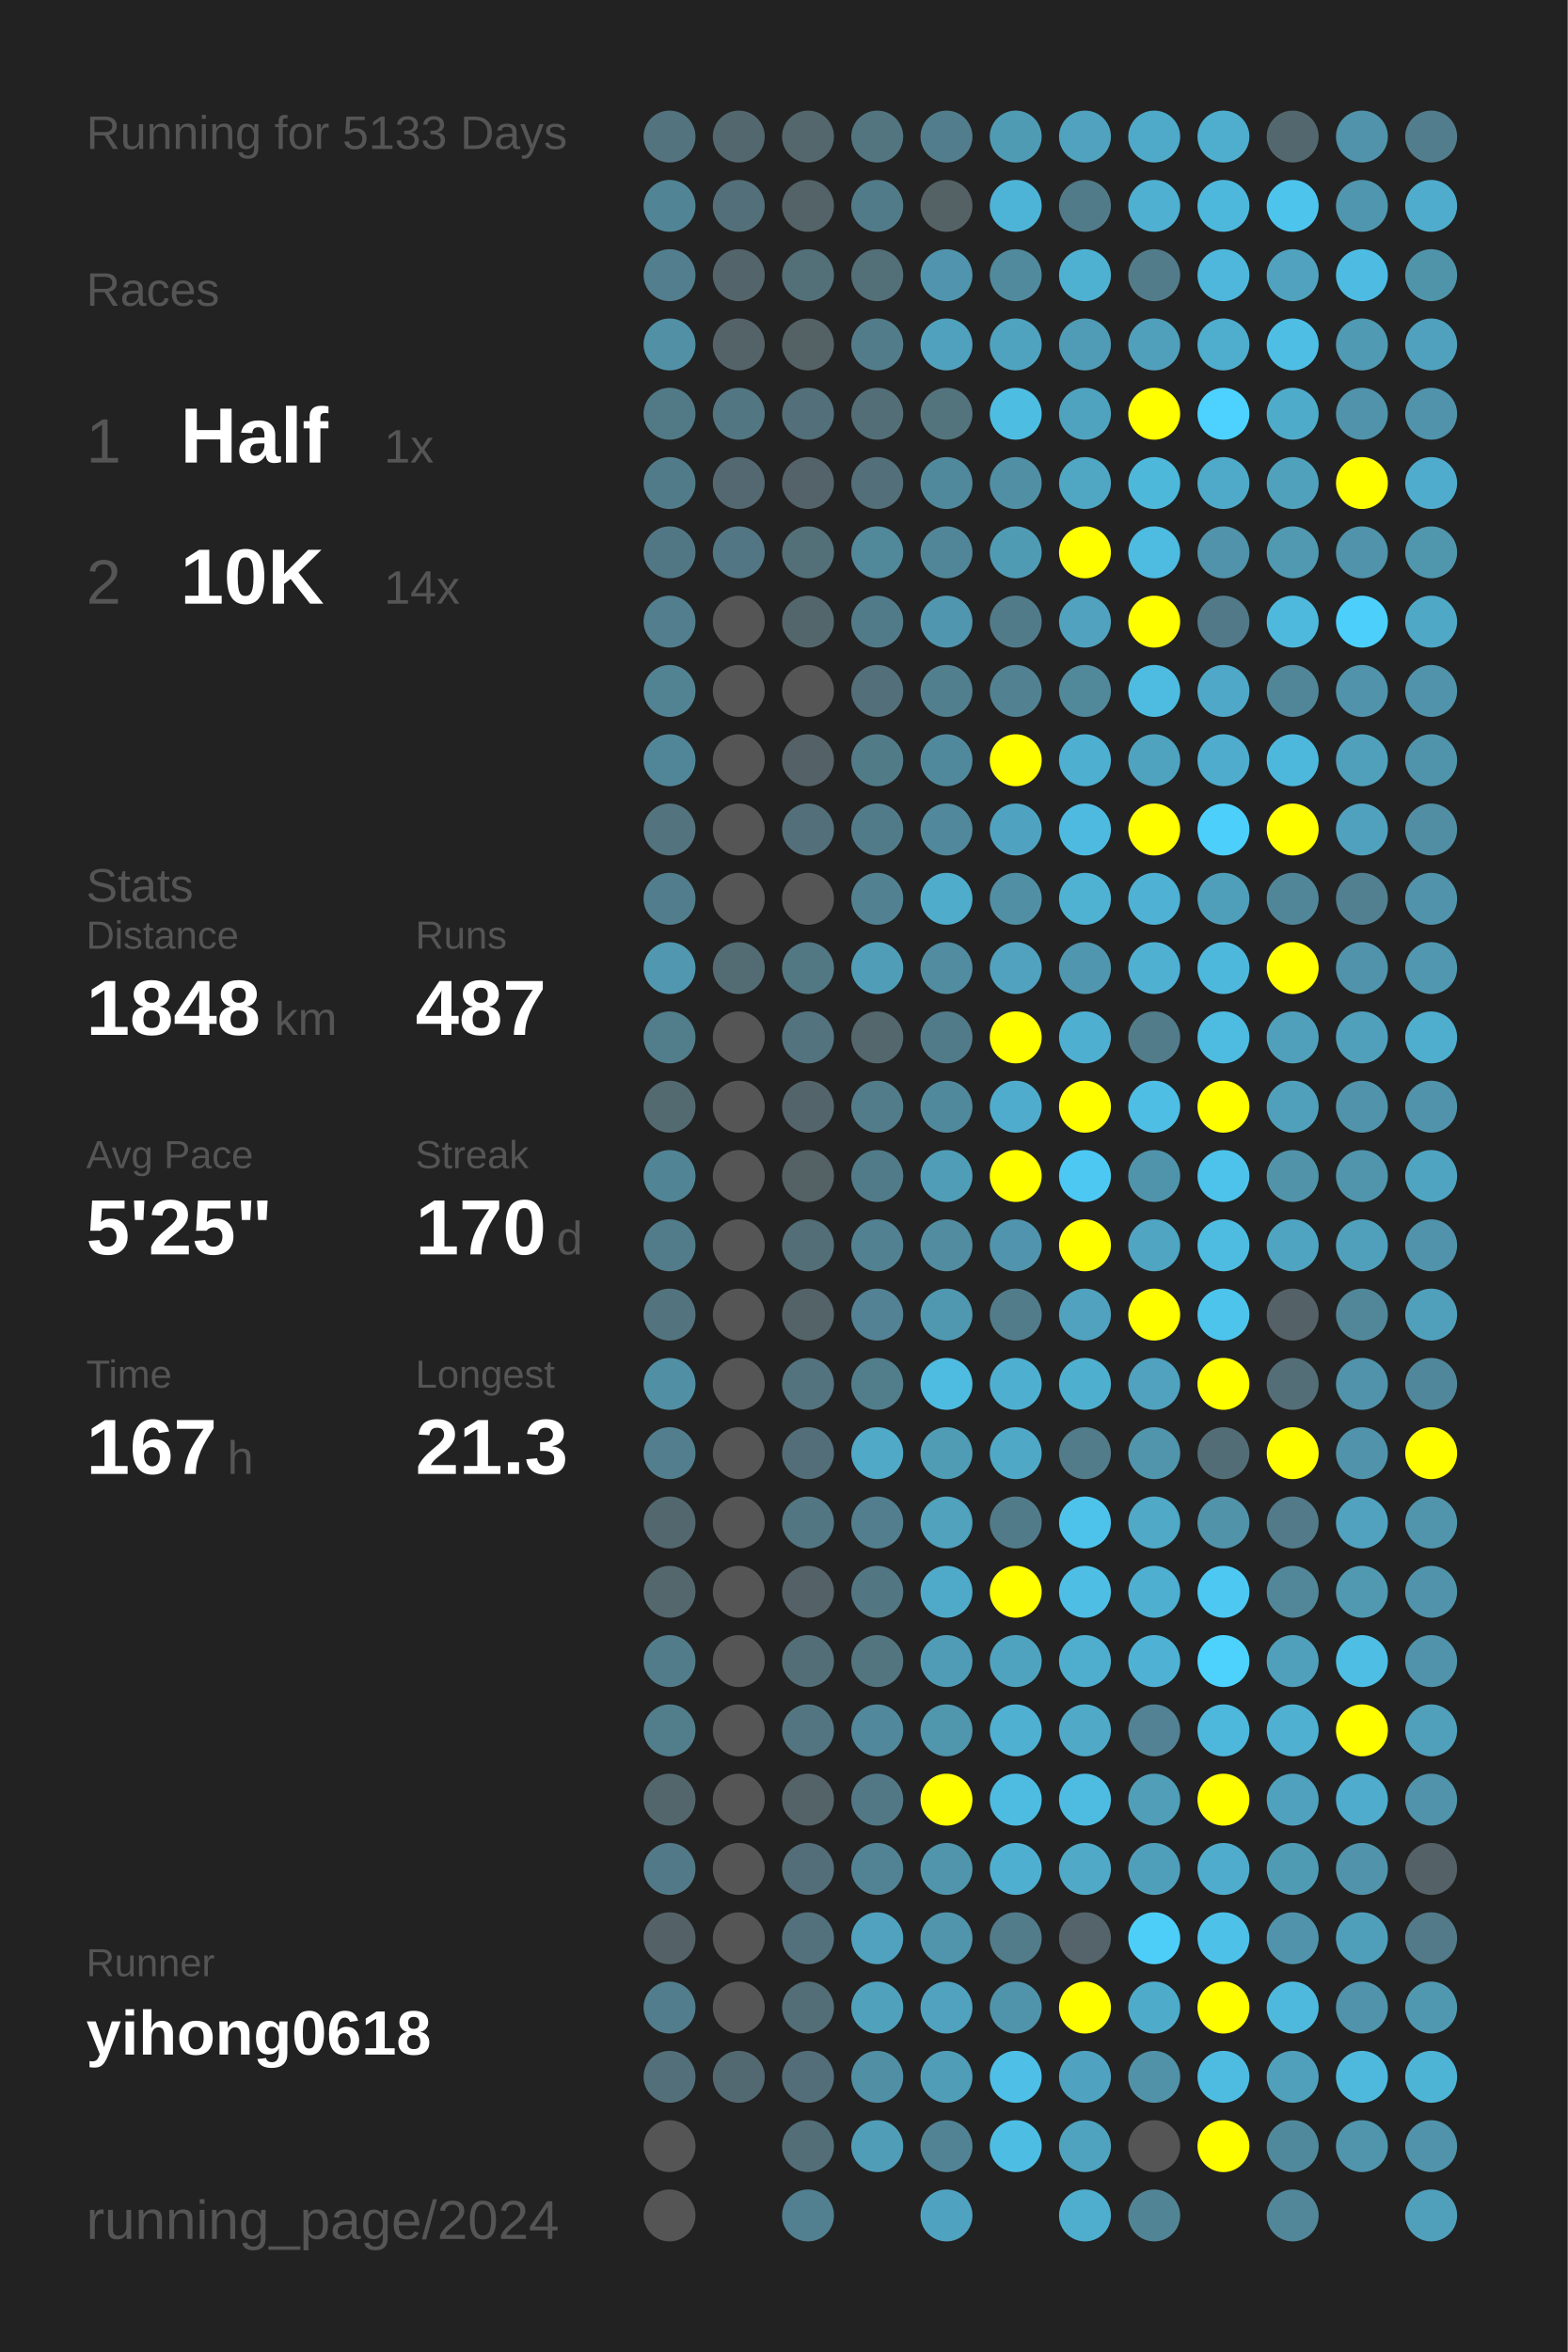
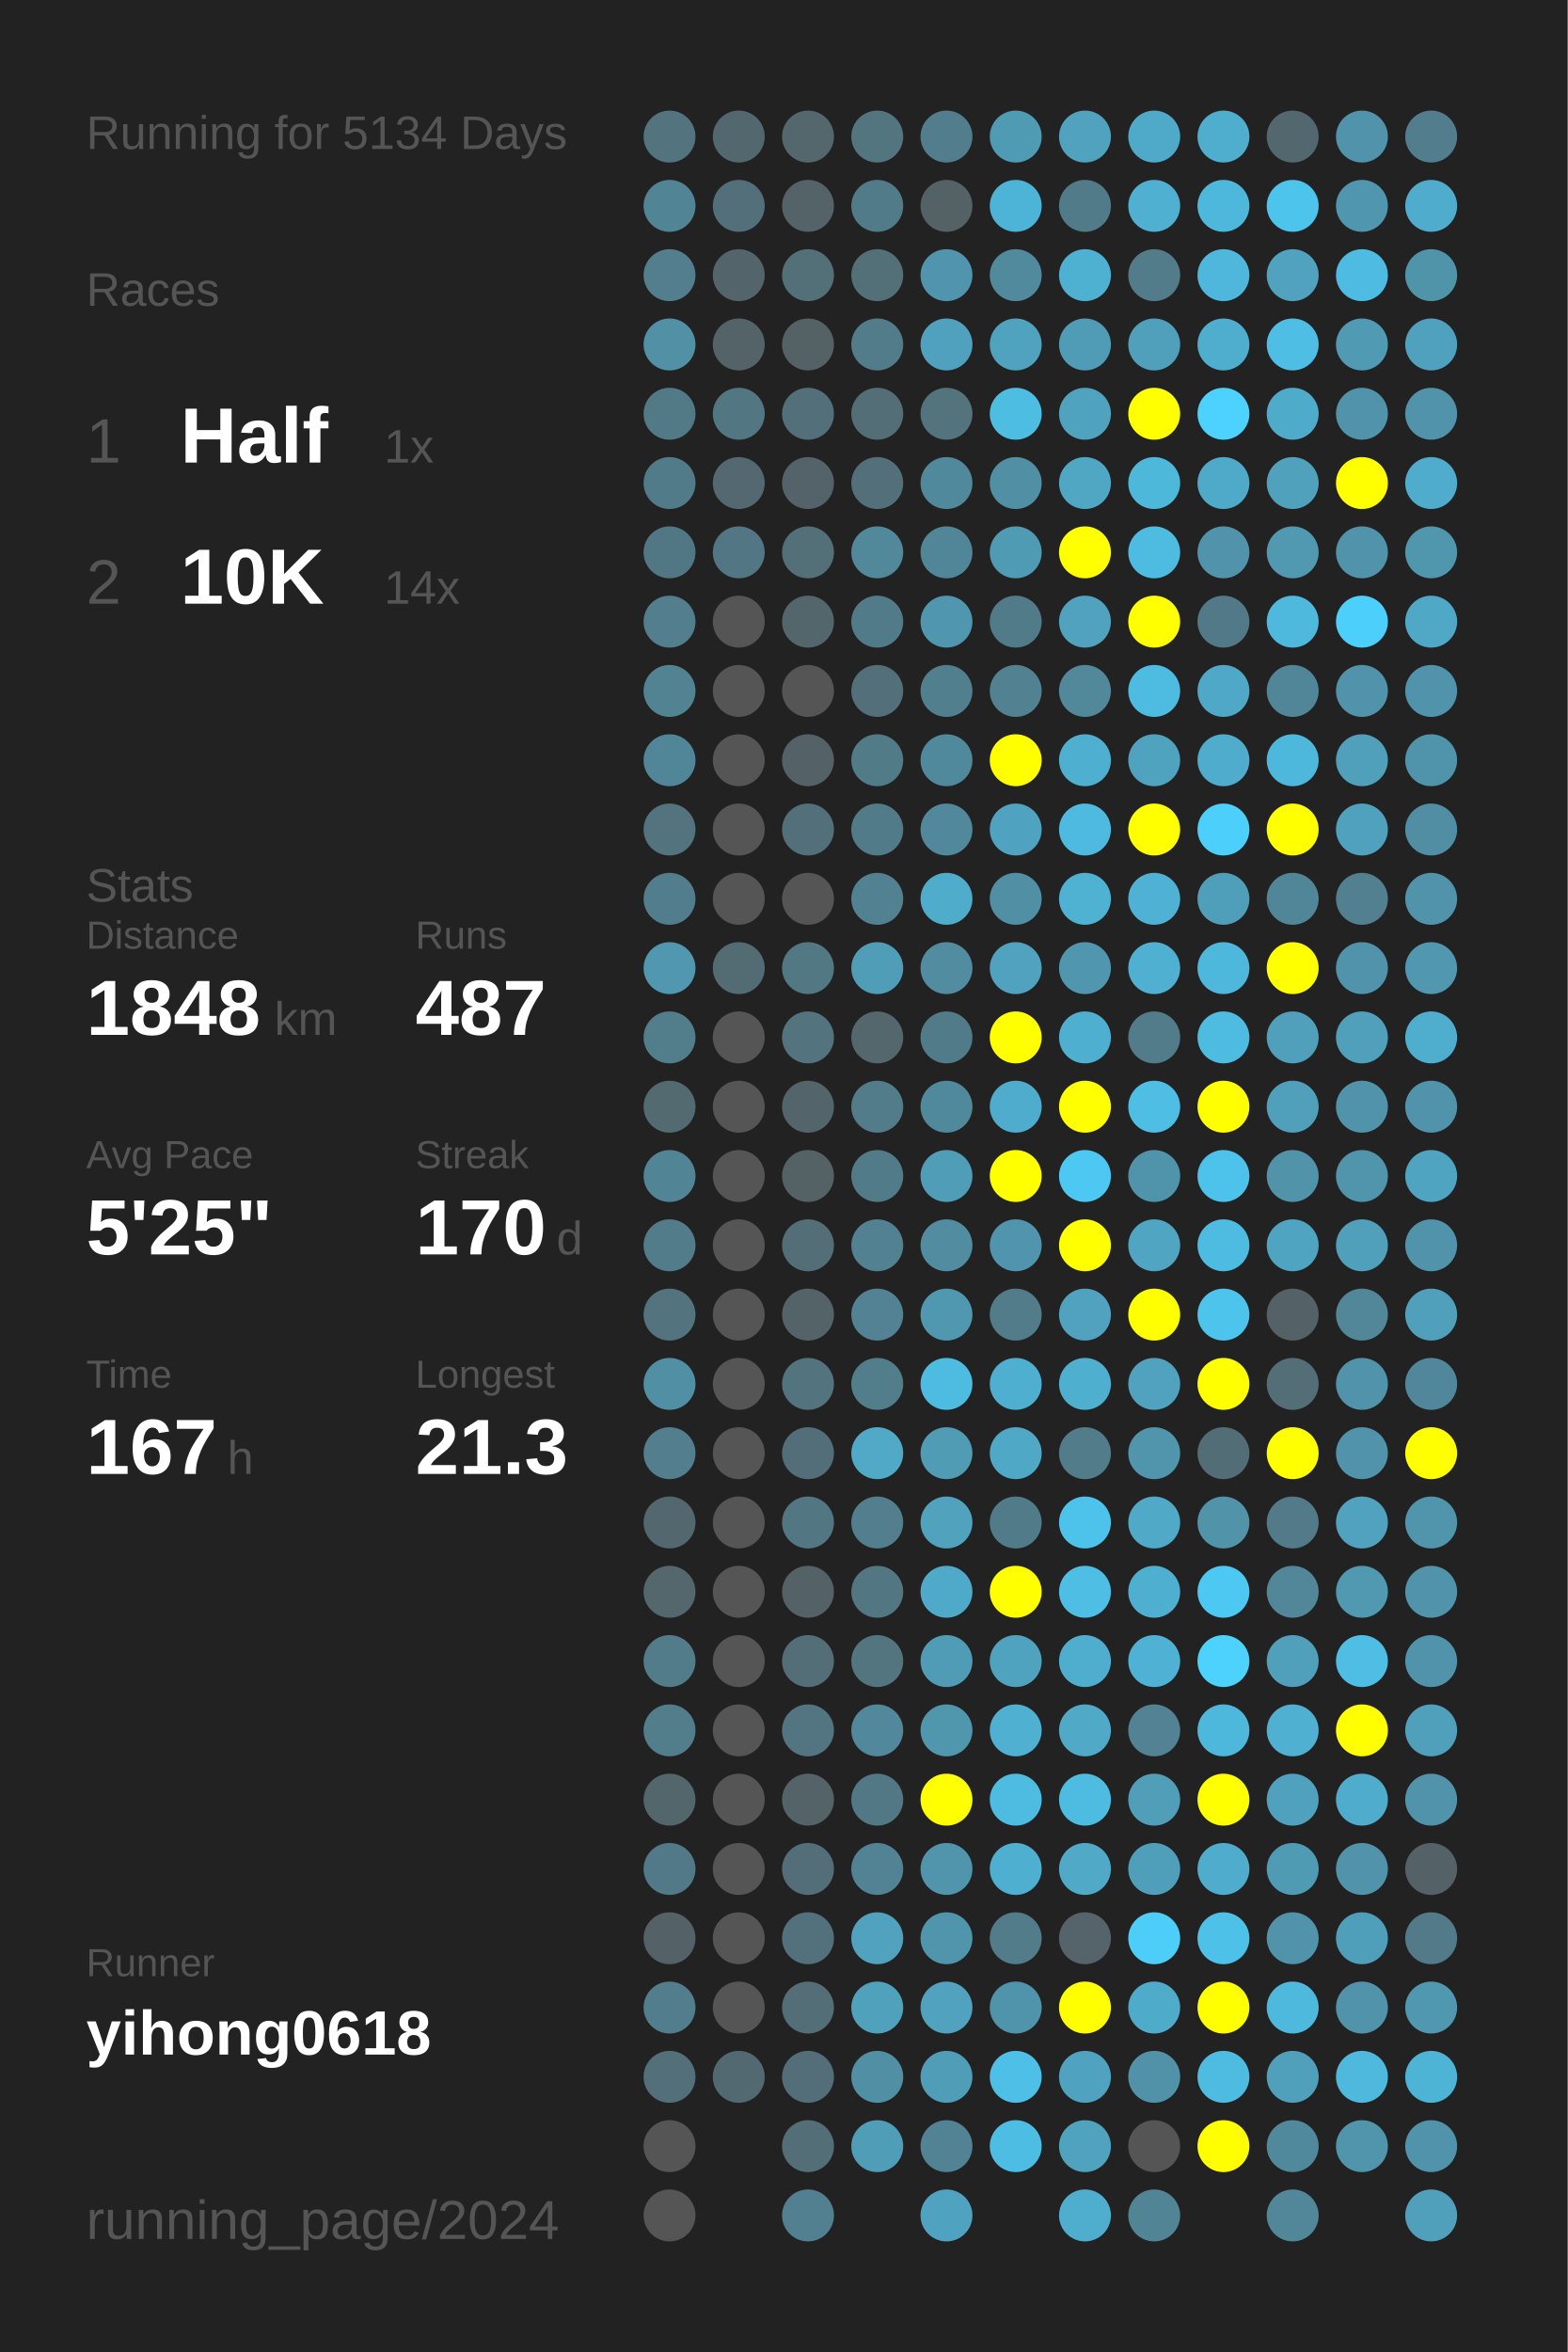
<svg xmlns="http://www.w3.org/2000/svg" baseProfile="full" height="300mm" version="1.1" viewBox="0,0,200,300" width="200mm">
  <defs />
  <rect fill="#222222" height="300" width="200" x="0" y="0" />
-   <text fill="#555555" style="font-size:6px; font-family:Arial;" x="11" y="19">Running for 5133 Days</text>
+   <text fill="#555555" style="font-size:6px; font-family:Arial;" x="11" y="19">Running for 5134 Days</text>
  <text fill="#555555" style="font-size:6px; font-family:Arial;" x="11" y="39">Races</text>
  <text fill="#555555" style="font-size:8px; font-family:Arial;" x="11" y="59">1</text>
  <text fill="#FFFFFF" style="font-size:10px; font-family:Arial; font-weight:bold;" x="23" y="59">Half</text>
  <text fill="#555555" style="font-size:6px; font-family:Arial;" x="49" y="59">1x</text>
  <text fill="#555555" style="font-size:8px; font-family:Arial;" x="11" y="77">2</text>
  <text fill="#FFFFFF" style="font-size:10px; font-family:Arial; font-weight:bold;" x="23" y="77">10K</text>
  <text fill="#555555" style="font-size:6px; font-family:Arial;" x="49" y="77">14x</text>
  <text fill="#555555" style="font-size:6px; font-family:Arial;" x="11" y="115">Stats</text>
  <text fill="#555555" style="font-size:5px; font-family:Arial;" x="11" y="121">Distance</text>
  <text fill="#FFFFFF" style="font-size:10px; font-family:Arial; font-weight:bold;" x="11" y="132">1848</text>
  <text fill="#555555" style="font-size:6px; font-family:Arial;" x="35" y="132">km</text>
  <text fill="#555555" style="font-size:5px; font-family:Arial;" x="53" y="121">Runs</text>
  <text fill="#FFFFFF" style="font-size:10px; font-family:Arial; font-weight:bold;" x="53" y="132">487</text>
  <text fill="#555555" style="font-size:5px; font-family:Arial;" x="11" y="149">Avg Pace</text>
  <text fill="#FFFFFF" style="font-size:10px; font-family:Arial; font-weight:bold;" x="11" y="160">5'25"</text>
  <text fill="#555555" style="font-size:5px; font-family:Arial;" x="53" y="149">Streak</text>
  <text fill="#FFFFFF" style="font-size:10px; font-family:Arial; font-weight:bold;" x="53" y="160">170</text>
  <text fill="#555555" style="font-size:6px; font-family:Arial;" x="71" y="160">d</text>
  <text fill="#555555" style="font-size:5px; font-family:Arial;" x="11" y="177">Time</text>
  <text fill="#FFFFFF" style="font-size:10px; font-family:Arial; font-weight:bold;" x="11" y="188">167</text>
  <text fill="#555555" style="font-size:6px; font-family:Arial;" x="29" y="188">h</text>
  <text fill="#555555" style="font-size:5px; font-family:Arial;" x="53" y="177">Longest</text>
  <text fill="#FFFFFF" style="font-size:10px; font-family:Arial; font-weight:bold;" x="53" y="188">21.3</text>
  <text fill="#555555" style="font-size:5px; font-family:Arial;" x="11" y="252.065">Runner</text>
  <text fill="#FFFFFF" style="font-size:8px; font-family:Arial; font-weight:bold;" x="11" y="262.065">yihong0618</text>
  <text fill="#555555" style="font-size:7px; font-family:Arial;" x="11" y="285.581">running_page/2024</text>
  <circle cx="85.417" cy="17.419" fill="#53737e" r="3.312" />
  <circle cx="85.417" cy="26.258" fill="#518495" r="3.312" />
  <circle cx="85.417" cy="35.097" fill="#527e8d" r="3.312" />
  <circle cx="85.417" cy="43.935" fill="#5190a5" r="3.312" />
  <circle cx="85.417" cy="52.774" fill="#527986" r="3.312" />
  <circle cx="85.417" cy="61.613" fill="#527b89" r="3.312" />
  <circle cx="85.417" cy="70.452" fill="#527784" r="3.312" />
  <circle cx="85.417" cy="79.29" fill="#527e8d" r="3.312" />
  <circle cx="85.417" cy="88.129" fill="#528393" r="3.312" />
  <circle cx="85.417" cy="96.968" fill="#518698" r="3.312" />
  <circle cx="85.417" cy="105.806" fill="#53737e" r="3.312" />
  <circle cx="85.417" cy="114.645" fill="#527d8c" r="3.312" />
  <circle cx="85.417" cy="123.484" fill="#5097af" r="3.312" />
  <circle cx="85.417" cy="132.323" fill="#527d8b" r="3.312" />
  <circle cx="85.417" cy="141.161" fill="#536a71" r="3.312" />
  <circle cx="85.417" cy="150" fill="#518495" r="3.312" />
  <circle cx="85.417" cy="158.839" fill="#527c8a" r="3.312" />
  <circle cx="85.417" cy="167.677" fill="#53747f" r="3.312" />
  <circle cx="85.417" cy="176.516" fill="#518fa4" r="3.312" />
  <circle cx="85.417" cy="185.355" fill="#527e8d" r="3.312" />
  <circle cx="85.417" cy="194.194" fill="#53676e" r="3.312" />
  <circle cx="85.417" cy="203.032" fill="#53676d" r="3.312" />
  <circle cx="85.417" cy="211.871" fill="#527c8a" r="3.312" />
  <circle cx="85.417" cy="220.71" fill="#527e8c" r="3.312" />
  <circle cx="85.417" cy="229.548" fill="#53666c" r="3.312" />
  <circle cx="85.417" cy="238.387" fill="#527987" r="3.312" />
  <circle cx="85.417" cy="247.226" fill="#546267" r="3.312" />
  <circle cx="85.417" cy="256.065" fill="#527d8c" r="3.312" />
  <circle cx="85.417" cy="264.903" fill="#53707a" r="3.312" />
  <circle cx="85.417" cy="273.742" fill="#555555" r="3.312" />
  <circle cx="85.417" cy="282.581" fill="#555555" r="3.312" />
  <circle cx="94.25" cy="17.419" fill="#53676e" r="3.312" />
  <circle cx="94.25" cy="26.258" fill="#536f79" r="3.312" />
  <circle cx="94.25" cy="35.097" fill="#53656b" r="3.312" />
  <circle cx="94.25" cy="43.935" fill="#546368" r="3.312" />
  <circle cx="94.25" cy="52.774" fill="#527682" r="3.312" />
  <circle cx="94.25" cy="61.613" fill="#536870" r="3.312" />
  <circle cx="94.25" cy="70.452" fill="#527683" r="3.312" />
  <circle cx="94.25" cy="79.29" fill="#555555" r="3.312" />
  <circle cx="94.25" cy="88.129" fill="#555555" r="3.312" />
  <circle cx="94.25" cy="96.968" fill="#555555" r="3.312" />
  <circle cx="94.25" cy="105.806" fill="#555555" r="3.312" />
  <circle cx="94.25" cy="114.645" fill="#555555" r="3.312" />
  <circle cx="94.25" cy="123.484" fill="#536c74" r="3.312" />
  <circle cx="94.25" cy="132.323" fill="#555555" r="3.312" />
  <circle cx="94.25" cy="141.161" fill="#555555" r="3.312" />
  <circle cx="94.25" cy="150" fill="#555555" r="3.312" />
  <circle cx="94.25" cy="158.839" fill="#555555" r="3.312" />
  <circle cx="94.25" cy="167.677" fill="#555555" r="3.312" />
  <circle cx="94.25" cy="176.516" fill="#555555" r="3.312" />
  <circle cx="94.25" cy="185.355" fill="#555555" r="3.312" />
  <circle cx="94.25" cy="194.194" fill="#555555" r="3.312" />
  <circle cx="94.25" cy="203.032" fill="#555555" r="3.312" />
  <circle cx="94.25" cy="211.871" fill="#555555" r="3.312" />
  <circle cx="94.25" cy="220.71" fill="#555555" r="3.312" />
  <circle cx="94.25" cy="229.548" fill="#555555" r="3.312" />
  <circle cx="94.25" cy="238.387" fill="#555555" r="3.312" />
  <circle cx="94.25" cy="247.226" fill="#555555" r="3.312" />
  <circle cx="94.25" cy="256.065" fill="#555555" r="3.312" />
  <circle cx="94.25" cy="264.903" fill="#536971" r="3.312" />
  <circle cx="103.083" cy="17.419" fill="#53676d" r="3.312" />
  <circle cx="103.083" cy="26.258" fill="#546368" r="3.312" />
  <circle cx="103.083" cy="35.097" fill="#536f78" r="3.312" />
  <circle cx="103.083" cy="43.935" fill="#546266" r="3.312" />
  <circle cx="103.083" cy="52.774" fill="#536f79" r="3.312" />
  <circle cx="103.083" cy="61.613" fill="#546369" r="3.312" />
  <circle cx="103.083" cy="70.452" fill="#537079" r="3.312" />
  <circle cx="103.083" cy="79.29" fill="#53666c" r="3.312" />
  <circle cx="103.083" cy="88.129" fill="#555555" r="3.312" />
  <circle cx="103.083" cy="96.968" fill="#546166" r="3.312" />
  <circle cx="103.083" cy="105.806" fill="#536f79" r="3.312" />
  <circle cx="103.083" cy="114.645" fill="#555555" r="3.312" />
  <circle cx="103.083" cy="123.484" fill="#527884" r="3.312" />
  <circle cx="103.083" cy="132.323" fill="#53737e" r="3.312" />
  <circle cx="103.083" cy="141.161" fill="#53656b" r="3.312" />
  <circle cx="103.083" cy="150" fill="#546266" r="3.312" />
  <circle cx="103.083" cy="158.839" fill="#536e77" r="3.312" />
  <circle cx="103.083" cy="167.677" fill="#546368" r="3.312" />
  <circle cx="103.083" cy="176.516" fill="#53737e" r="3.312" />
  <circle cx="103.083" cy="185.355" fill="#536e78" r="3.312" />
  <circle cx="103.083" cy="194.194" fill="#527682" r="3.312" />
  <circle cx="103.083" cy="203.032" fill="#546166" r="3.312" />
  <circle cx="103.083" cy="211.871" fill="#536e77" r="3.312" />
  <circle cx="103.083" cy="220.71" fill="#527581" r="3.312" />
  <circle cx="103.083" cy="229.548" fill="#546368" r="3.312" />
  <circle cx="103.083" cy="238.387" fill="#536e78" r="3.312" />
  <circle cx="103.083" cy="247.226" fill="#53717c" r="3.312" />
  <circle cx="103.083" cy="256.065" fill="#536e77" r="3.312" />
  <circle cx="103.083" cy="264.903" fill="#536e78" r="3.312" />
  <circle cx="103.083" cy="273.742" fill="#536e77" r="3.312" />
  <circle cx="103.083" cy="282.581" fill="#528090" r="3.312" />
  <circle cx="111.917" cy="17.419" fill="#527580" r="3.312" />
  <circle cx="111.917" cy="26.258" fill="#527b89" r="3.312" />
  <circle cx="111.917" cy="35.097" fill="#536f78" r="3.312" />
  <circle cx="111.917" cy="43.935" fill="#527c8a" r="3.312" />
  <circle cx="111.917" cy="52.774" fill="#536e77" r="3.312" />
  <circle cx="111.917" cy="61.613" fill="#536f79" r="3.312" />
  <circle cx="111.917" cy="70.452" fill="#51889a" r="3.312" />
  <circle cx="111.917" cy="79.29" fill="#527b89" r="3.312" />
  <circle cx="111.917" cy="88.129" fill="#536f79" r="3.312" />
  <circle cx="111.917" cy="96.968" fill="#527b88" r="3.312" />
  <circle cx="111.917" cy="105.806" fill="#527b89" r="3.312" />
  <circle cx="111.917" cy="114.645" fill="#528292" r="3.312" />
  <circle cx="111.917" cy="123.484" fill="#509db8" r="3.312" />
  <circle cx="111.917" cy="132.323" fill="#53676d" r="3.312" />
  <circle cx="111.917" cy="141.161" fill="#527c8a" r="3.312" />
  <circle cx="111.917" cy="150" fill="#527b89" r="3.312" />
  <circle cx="111.917" cy="158.839" fill="#528191" r="3.312" />
  <circle cx="111.917" cy="167.677" fill="#528293" r="3.312" />
  <circle cx="111.917" cy="176.516" fill="#527d8b" r="3.312" />
  <circle cx="111.917" cy="185.355" fill="#4fa9c7" r="3.312" />
  <circle cx="111.917" cy="194.194" fill="#527e8d" r="3.312" />
  <circle cx="111.917" cy="203.032" fill="#527682" r="3.312" />
  <circle cx="111.917" cy="211.871" fill="#527580" r="3.312" />
  <circle cx="111.917" cy="220.71" fill="#51889b" r="3.312" />
  <circle cx="111.917" cy="229.548" fill="#527885" r="3.312" />
  <circle cx="111.917" cy="238.387" fill="#528394" r="3.312" />
  <circle cx="111.917" cy="247.226" fill="#50a2be" r="3.312" />
  <circle cx="111.917" cy="256.065" fill="#50a1bc" r="3.312" />
  <circle cx="111.917" cy="264.903" fill="#518fa5" r="3.312" />
  <circle cx="111.917" cy="273.742" fill="#509db7" r="3.312" />
  <circle cx="120.75" cy="17.419" fill="#527d8c" r="3.312" />
  <circle cx="120.75" cy="26.258" fill="#546266" r="3.312" />
  <circle cx="120.75" cy="35.097" fill="#5095ad" r="3.312" />
  <circle cx="120.75" cy="43.935" fill="#50a1bd" r="3.312" />
  <circle cx="120.75" cy="52.774" fill="#53737d" r="3.312" />
  <circle cx="120.75" cy="61.613" fill="#51899c" r="3.312" />
  <circle cx="120.75" cy="70.452" fill="#518698" r="3.312" />
  <circle cx="120.75" cy="79.29" fill="#5096ae" r="3.312" />
  <circle cx="120.75" cy="88.129" fill="#527f8e" r="3.312" />
  <circle cx="120.75" cy="96.968" fill="#51899c" r="3.312" />
  <circle cx="120.75" cy="105.806" fill="#51889b" r="3.312" />
  <circle cx="120.75" cy="114.645" fill="#4faccb" r="3.312" />
  <circle cx="120.75" cy="123.484" fill="#518ca1" r="3.312" />
  <circle cx="120.75" cy="132.323" fill="#527b89" r="3.312" />
  <circle cx="120.75" cy="141.161" fill="#51899c" r="3.312" />
  <circle cx="120.75" cy="150" fill="#509db8" r="3.312" />
  <circle cx="120.75" cy="158.839" fill="#518ca0" r="3.312" />
  <circle cx="120.75" cy="167.677" fill="#5098b0" r="3.312" />
  <circle cx="120.75" cy="176.516" fill="#4ebbe0" r="3.312" />
  <circle cx="120.75" cy="185.355" fill="#509cb5" r="3.312" />
  <circle cx="120.75" cy="194.194" fill="#50a2bd" r="3.312" />
  <circle cx="120.75" cy="203.032" fill="#4faac9" r="3.312" />
  <circle cx="120.75" cy="211.871" fill="#509cb6" r="3.312" />
  <circle cx="120.75" cy="220.71" fill="#5096ad" r="3.312" />
  <circle cx="120.75" cy="229.548" fill="#FFFF00" r="3.312" />
  <circle cx="120.75" cy="238.387" fill="#5095ac" r="3.312" />
  <circle cx="120.75" cy="247.226" fill="#5095ac" r="3.312" />
  <circle cx="120.75" cy="256.065" fill="#50a2be" r="3.312" />
  <circle cx="120.75" cy="264.903" fill="#509db7" r="3.312" />
  <circle cx="120.75" cy="273.742" fill="#528394" r="3.312" />
  <circle cx="120.75" cy="282.581" fill="#4fa3c0" r="3.312" />
  <circle cx="129.583" cy="17.419" fill="#509bb4" r="3.312" />
  <circle cx="129.583" cy="26.258" fill="#4eb4d7" r="3.312" />
  <circle cx="129.583" cy="35.097" fill="#518a9d" r="3.312" />
  <circle cx="129.583" cy="43.935" fill="#50a3bf" r="3.312" />
  <circle cx="129.583" cy="52.774" fill="#4ebde2" r="3.312" />
  <circle cx="129.583" cy="61.613" fill="#518fa5" r="3.312" />
  <circle cx="129.583" cy="70.452" fill="#509bb4" r="3.312" />
  <circle cx="129.583" cy="79.29" fill="#527b8a" r="3.312" />
  <circle cx="129.583" cy="88.129" fill="#528292" r="3.312" />
  <circle cx="129.583" cy="96.968" fill="#FFFF00" r="3.312" />
  <circle cx="129.583" cy="105.806" fill="#4fa3c0" r="3.312" />
  <circle cx="129.583" cy="114.645" fill="#518fa5" r="3.312" />
  <circle cx="129.583" cy="123.484" fill="#50a2bf" r="3.312" />
  <circle cx="129.583" cy="132.323" fill="#FFFF00" r="3.312" />
  <circle cx="129.583" cy="141.161" fill="#4faccc" r="3.312" />
  <circle cx="129.583" cy="150" fill="#FFFF00" r="3.312" />
  <circle cx="129.583" cy="158.839" fill="#5095ad" r="3.312" />
  <circle cx="129.583" cy="167.677" fill="#527c8a" r="3.312" />
  <circle cx="129.583" cy="176.516" fill="#4fafd0" r="3.312" />
  <circle cx="129.583" cy="185.355" fill="#4fa8c6" r="3.312" />
  <circle cx="129.583" cy="194.194" fill="#527b89" r="3.312" />
  <circle cx="129.583" cy="203.032" fill="#FFFF00" r="3.312" />
  <circle cx="129.583" cy="211.871" fill="#4fa3bf" r="3.312" />
  <circle cx="129.583" cy="220.71" fill="#4fb0d1" r="3.312" />
  <circle cx="129.583" cy="229.548" fill="#4ebce1" r="3.312" />
  <circle cx="129.583" cy="238.387" fill="#4fafd0" r="3.312" />
  <circle cx="129.583" cy="247.226" fill="#527c8a" r="3.312" />
  <circle cx="129.583" cy="256.065" fill="#5094ab" r="3.312" />
  <circle cx="129.583" cy="264.903" fill="#4ebfe6" r="3.312" />
  <circle cx="129.583" cy="273.742" fill="#4ebde3" r="3.312" />
  <circle cx="138.417" cy="17.419" fill="#50a2be" r="3.312" />
  <circle cx="138.417" cy="26.258" fill="#527b89" r="3.312" />
  <circle cx="138.417" cy="35.097" fill="#4fb1d2" r="3.312" />
  <circle cx="138.417" cy="43.935" fill="#509bb5" r="3.312" />
  <circle cx="138.417" cy="52.774" fill="#4fa3bf" r="3.312" />
  <circle cx="138.417" cy="61.613" fill="#4fa7c4" r="3.312" />
  <circle cx="138.417" cy="70.452" fill="#FFFF00" r="3.312" />
  <circle cx="138.417" cy="79.29" fill="#50a2bf" r="3.312" />
  <circle cx="138.417" cy="88.129" fill="#51889a" r="3.312" />
  <circle cx="138.417" cy="96.968" fill="#4fafd0" r="3.312" />
  <circle cx="138.417" cy="105.806" fill="#4ebadf" r="3.312" />
  <circle cx="138.417" cy="114.645" fill="#4fb2d3" r="3.312" />
  <circle cx="138.417" cy="123.484" fill="#5096ae" r="3.312" />
  <circle cx="138.417" cy="132.323" fill="#4fafd0" r="3.312" />
  <circle cx="138.417" cy="141.161" fill="#FFFF00" r="3.312" />
  <circle cx="138.417" cy="150" fill="#4dc8f2" r="3.312" />
  <circle cx="138.417" cy="158.839" fill="#FFFF00" r="3.312" />
  <circle cx="138.417" cy="167.677" fill="#50a2be" r="3.312" />
  <circle cx="138.417" cy="176.516" fill="#4fafcf" r="3.312" />
  <circle cx="138.417" cy="185.355" fill="#527c8a" r="3.312" />
  <circle cx="138.417" cy="194.194" fill="#4dc3eb" r="3.312" />
  <circle cx="138.417" cy="203.032" fill="#4ebee4" r="3.312" />
  <circle cx="138.417" cy="211.871" fill="#4faece" r="3.312" />
  <circle cx="138.417" cy="220.71" fill="#4fa9c7" r="3.312" />
  <circle cx="138.417" cy="229.548" fill="#4ebce1" r="3.312" />
  <circle cx="138.417" cy="238.387" fill="#4fa9c7" r="3.312" />
  <circle cx="138.417" cy="247.226" fill="#54646a" r="3.312" />
  <circle cx="138.417" cy="256.065" fill="#FFFF00" r="3.312" />
  <circle cx="138.417" cy="264.903" fill="#4fa3c0" r="3.312" />
  <circle cx="138.417" cy="273.742" fill="#4fa3bf" r="3.312" />
  <circle cx="138.417" cy="282.581" fill="#4faece" r="3.312" />
  <circle cx="147.25" cy="17.419" fill="#4fa9c8" r="3.312" />
  <circle cx="147.25" cy="26.258" fill="#4fb0d2" r="3.312" />
  <circle cx="147.25" cy="35.097" fill="#527c8a" r="3.312" />
  <circle cx="147.25" cy="43.935" fill="#50a0bc" r="3.312" />
  <circle cx="147.25" cy="52.774" fill="#FFFF00" r="3.312" />
  <circle cx="147.25" cy="61.613" fill="#4eb8db" r="3.312" />
  <circle cx="147.25" cy="70.452" fill="#4ebbe0" r="3.312" />
  <circle cx="147.25" cy="79.29" fill="#FFFF00" r="3.312" />
  <circle cx="147.25" cy="88.129" fill="#4ebce1" r="3.312" />
  <circle cx="147.25" cy="96.968" fill="#4fa3bf" r="3.312" />
  <circle cx="147.25" cy="105.806" fill="#FFFF00" r="3.312" />
  <circle cx="147.25" cy="114.645" fill="#4fb1d3" r="3.312" />
  <circle cx="147.25" cy="123.484" fill="#4fb0d2" r="3.312" />
  <circle cx="147.25" cy="132.323" fill="#527c8a" r="3.312" />
  <circle cx="147.25" cy="141.161" fill="#4ebee4" r="3.312" />
  <circle cx="147.25" cy="150" fill="#5094ab" r="3.312" />
  <circle cx="147.25" cy="158.839" fill="#4fa5c2" r="3.312" />
  <circle cx="147.25" cy="167.677" fill="#FFFF00" r="3.312" />
  <circle cx="147.25" cy="176.516" fill="#50a2be" r="3.312" />
  <circle cx="147.25" cy="185.355" fill="#5095ac" r="3.312" />
  <circle cx="147.25" cy="194.194" fill="#4fa9c7" r="3.312" />
  <circle cx="147.25" cy="203.032" fill="#4fafd0" r="3.312" />
  <circle cx="147.25" cy="211.871" fill="#4fb2d4" r="3.312" />
  <circle cx="147.25" cy="220.71" fill="#528293" r="3.312" />
  <circle cx="147.25" cy="229.548" fill="#509eb8" r="3.312" />
  <circle cx="147.25" cy="238.387" fill="#509fba" r="3.312" />
  <circle cx="147.25" cy="247.226" fill="#4dcef9" r="3.312" />
  <circle cx="147.25" cy="256.065" fill="#4fabca" r="3.312" />
  <circle cx="147.25" cy="264.903" fill="#5192a8" r="3.312" />
  <circle cx="147.25" cy="273.742" fill="#555555" r="3.312" />
  <circle cx="147.25" cy="282.581" fill="#518596" r="3.312" />
  <circle cx="156.083" cy="17.419" fill="#4fadcd" r="3.312" />
  <circle cx="156.083" cy="26.258" fill="#4eb8dc" r="3.312" />
  <circle cx="156.083" cy="35.097" fill="#4eb7db" r="3.312" />
  <circle cx="156.083" cy="43.935" fill="#4fadcd" r="3.312" />
  <circle cx="156.083" cy="52.774" fill="#4dd1fe" r="3.312" />
  <circle cx="156.083" cy="61.613" fill="#4faac9" r="3.312" />
  <circle cx="156.083" cy="70.452" fill="#5093aa" r="3.312" />
  <circle cx="156.083" cy="79.29" fill="#527987" r="3.312" />
  <circle cx="156.083" cy="88.129" fill="#4fa8c7" r="3.312" />
  <circle cx="156.083" cy="96.968" fill="#4faccc" r="3.312" />
  <circle cx="156.083" cy="105.806" fill="#4dcffc" r="3.312" />
  <circle cx="156.083" cy="114.645" fill="#509fba" r="3.312" />
  <circle cx="156.083" cy="123.484" fill="#4eb8dc" r="3.312" />
  <circle cx="156.083" cy="132.323" fill="#4ebbe0" r="3.312" />
  <circle cx="156.083" cy="141.161" fill="#FFFF00" r="3.312" />
  <circle cx="156.083" cy="150" fill="#4dc2ea" r="3.312" />
  <circle cx="156.083" cy="158.839" fill="#4ebce1" r="3.312" />
  <circle cx="156.083" cy="167.677" fill="#4dc4ec" r="3.312" />
  <circle cx="156.083" cy="176.516" fill="#FFFF00" r="3.312" />
  <circle cx="156.083" cy="185.355" fill="#536d76" r="3.312" />
  <circle cx="156.083" cy="194.194" fill="#5193a9" r="3.312" />
  <circle cx="156.083" cy="203.032" fill="#4dc8f2" r="3.312" />
  <circle cx="156.083" cy="211.871" fill="#4dd1fd" r="3.312" />
  <circle cx="156.083" cy="220.71" fill="#4eb8dc" r="3.312" />
  <circle cx="156.083" cy="229.548" fill="#FFFF00" r="3.312" />
  <circle cx="156.083" cy="238.387" fill="#4faccc" r="3.312" />
  <circle cx="156.083" cy="247.226" fill="#4ec1e8" r="3.312" />
  <circle cx="156.083" cy="256.065" fill="#FFFF00" r="3.312" />
  <circle cx="156.083" cy="264.903" fill="#4ebce1" r="3.312" />
  <circle cx="156.083" cy="273.742" fill="#FFFF00" r="3.312" />
  <circle cx="164.917" cy="17.419" fill="#53686e" r="3.312" />
  <circle cx="164.917" cy="26.258" fill="#4dc4ec" r="3.312" />
  <circle cx="164.917" cy="35.097" fill="#50a2be" r="3.312" />
  <circle cx="164.917" cy="43.935" fill="#4ebee4" r="3.312" />
  <circle cx="164.917" cy="52.774" fill="#4fabca" r="3.312" />
  <circle cx="164.917" cy="61.613" fill="#50a1bc" r="3.312" />
  <circle cx="164.917" cy="70.452" fill="#5099b1" r="3.312" />
  <circle cx="164.917" cy="79.29" fill="#4eb9dd" r="3.312" />
  <circle cx="164.917" cy="88.129" fill="#518698" r="3.312" />
  <circle cx="164.917" cy="96.968" fill="#4eb8dc" r="3.312" />
  <circle cx="164.917" cy="105.806" fill="#FFFF00" r="3.312" />
  <circle cx="164.917" cy="114.645" fill="#518698" r="3.312" />
  <circle cx="164.917" cy="123.484" fill="#FFFF00" r="3.312" />
  <circle cx="164.917" cy="132.323" fill="#50a0bb" r="3.312" />
  <circle cx="164.917" cy="141.161" fill="#50a0bb" r="3.312" />
  <circle cx="164.917" cy="150" fill="#5193a9" r="3.312" />
  <circle cx="164.917" cy="158.839" fill="#4fa4c1" r="3.312" />
  <circle cx="164.917" cy="167.677" fill="#546166" r="3.312" />
  <circle cx="164.917" cy="176.516" fill="#536e77" r="3.312" />
  <circle cx="164.917" cy="185.355" fill="#FFFF00" r="3.312" />
  <circle cx="164.917" cy="194.194" fill="#527a88" r="3.312" />
  <circle cx="164.917" cy="203.032" fill="#518799" r="3.312" />
  <circle cx="164.917" cy="211.871" fill="#50a0bb" r="3.312" />
  <circle cx="164.917" cy="220.71" fill="#4fb0d1" r="3.312" />
  <circle cx="164.917" cy="229.548" fill="#50a1bd" r="3.312" />
  <circle cx="164.917" cy="238.387" fill="#509bb4" r="3.312" />
  <circle cx="164.917" cy="247.226" fill="#5093aa" r="3.312" />
  <circle cx="164.917" cy="256.065" fill="#4eb9dd" r="3.312" />
  <circle cx="164.917" cy="264.903" fill="#50a0bb" r="3.312" />
  <circle cx="164.917" cy="273.742" fill="#51899c" r="3.312" />
  <circle cx="164.917" cy="282.581" fill="#518799" r="3.312" />
  <circle cx="173.75" cy="17.419" fill="#5093aa" r="3.312" />
  <circle cx="173.75" cy="26.258" fill="#5096ae" r="3.312" />
  <circle cx="173.75" cy="35.097" fill="#4ebce2" r="3.312" />
  <circle cx="173.75" cy="43.935" fill="#509ab3" r="3.312" />
  <circle cx="173.75" cy="52.774" fill="#5093aa" r="3.312" />
  <circle cx="173.75" cy="61.613" fill="#FFFF00" r="3.312" />
  <circle cx="173.75" cy="70.452" fill="#5093aa" r="3.312" />
  <circle cx="173.75" cy="79.29" fill="#4dcffc" r="3.312" />
  <circle cx="173.75" cy="88.129" fill="#5093aa" r="3.312" />
  <circle cx="173.75" cy="96.968" fill="#50a0bb" r="3.312" />
  <circle cx="173.75" cy="105.806" fill="#50a1bd" r="3.312" />
  <circle cx="173.75" cy="114.645" fill="#528090" r="3.312" />
  <circle cx="173.75" cy="123.484" fill="#5093aa" r="3.312" />
  <circle cx="173.75" cy="132.323" fill="#50a0bb" r="3.312" />
  <circle cx="173.75" cy="141.161" fill="#5093aa" r="3.312" />
  <circle cx="173.75" cy="150" fill="#5095ac" r="3.312" />
  <circle cx="173.75" cy="158.839" fill="#50a0bb" r="3.312" />
  <circle cx="173.75" cy="167.677" fill="#518799" r="3.312" />
  <circle cx="173.75" cy="176.516" fill="#5093aa" r="3.312" />
  <circle cx="173.75" cy="185.355" fill="#5093aa" r="3.312" />
  <circle cx="173.75" cy="194.194" fill="#50a2be" r="3.312" />
  <circle cx="173.75" cy="203.032" fill="#5099b1" r="3.312" />
  <circle cx="173.75" cy="211.871" fill="#4ebee4" r="3.312" />
  <circle cx="173.75" cy="220.71" fill="#FFFF00" r="3.312" />
  <circle cx="173.75" cy="229.548" fill="#4faccc" r="3.312" />
  <circle cx="173.75" cy="238.387" fill="#5093aa" r="3.312" />
  <circle cx="173.75" cy="247.226" fill="#509fba" r="3.312" />
  <circle cx="173.75" cy="256.065" fill="#5093aa" r="3.312" />
  <circle cx="173.75" cy="264.903" fill="#4eb9dd" r="3.312" />
  <circle cx="173.75" cy="273.742" fill="#5095ac" r="3.312" />
  <circle cx="182.583" cy="17.419" fill="#527d8c" r="3.312" />
  <circle cx="182.583" cy="26.258" fill="#4faccc" r="3.312" />
  <circle cx="182.583" cy="35.097" fill="#5094aa" r="3.312" />
  <circle cx="182.583" cy="43.935" fill="#50a1bd" r="3.312" />
  <circle cx="182.583" cy="52.774" fill="#5093aa" r="3.312" />
  <circle cx="182.583" cy="61.613" fill="#4faccc" r="3.312" />
  <circle cx="182.583" cy="70.452" fill="#5096ad" r="3.312" />
  <circle cx="182.583" cy="79.29" fill="#4fa8c6" r="3.312" />
  <circle cx="182.583" cy="88.129" fill="#5093aa" r="3.312" />
  <circle cx="182.583" cy="96.968" fill="#5094ab" r="3.312" />
  <circle cx="182.583" cy="105.806" fill="#518ea3" r="3.312" />
  <circle cx="182.583" cy="114.645" fill="#5093aa" r="3.312" />
  <circle cx="182.583" cy="123.484" fill="#5097af" r="3.312" />
  <circle cx="182.583" cy="132.323" fill="#4fadcd" r="3.312" />
  <circle cx="182.583" cy="141.161" fill="#5093aa" r="3.312" />
  <circle cx="182.583" cy="150" fill="#4fa4c1" r="3.312" />
  <circle cx="182.583" cy="158.839" fill="#5093aa" r="3.312" />
  <circle cx="182.583" cy="167.677" fill="#50a0bb" r="3.312" />
  <circle cx="182.583" cy="176.516" fill="#51879a" r="3.312" />
  <circle cx="182.583" cy="185.355" fill="#FFFF00" r="3.312" />
  <circle cx="182.583" cy="194.194" fill="#5095ac" r="3.312" />
  <circle cx="182.583" cy="203.032" fill="#5093aa" r="3.312" />
  <circle cx="182.583" cy="211.871" fill="#5093aa" r="3.312" />
  <circle cx="182.583" cy="220.71" fill="#50a0bb" r="3.312" />
  <circle cx="182.583" cy="229.548" fill="#5093aa" r="3.312" />
  <circle cx="182.583" cy="238.387" fill="#546166" r="3.312" />
  <circle cx="182.583" cy="247.226" fill="#527a88" r="3.312" />
  <circle cx="182.583" cy="256.065" fill="#5098b0" r="3.312" />
  <circle cx="182.583" cy="264.903" fill="#4eb4d6" r="3.312" />
  <circle cx="182.583" cy="273.742" fill="#5093aa" r="3.312" />
  <circle cx="182.583" cy="282.581" fill="#50a0bb" r="3.312" />
</svg>
